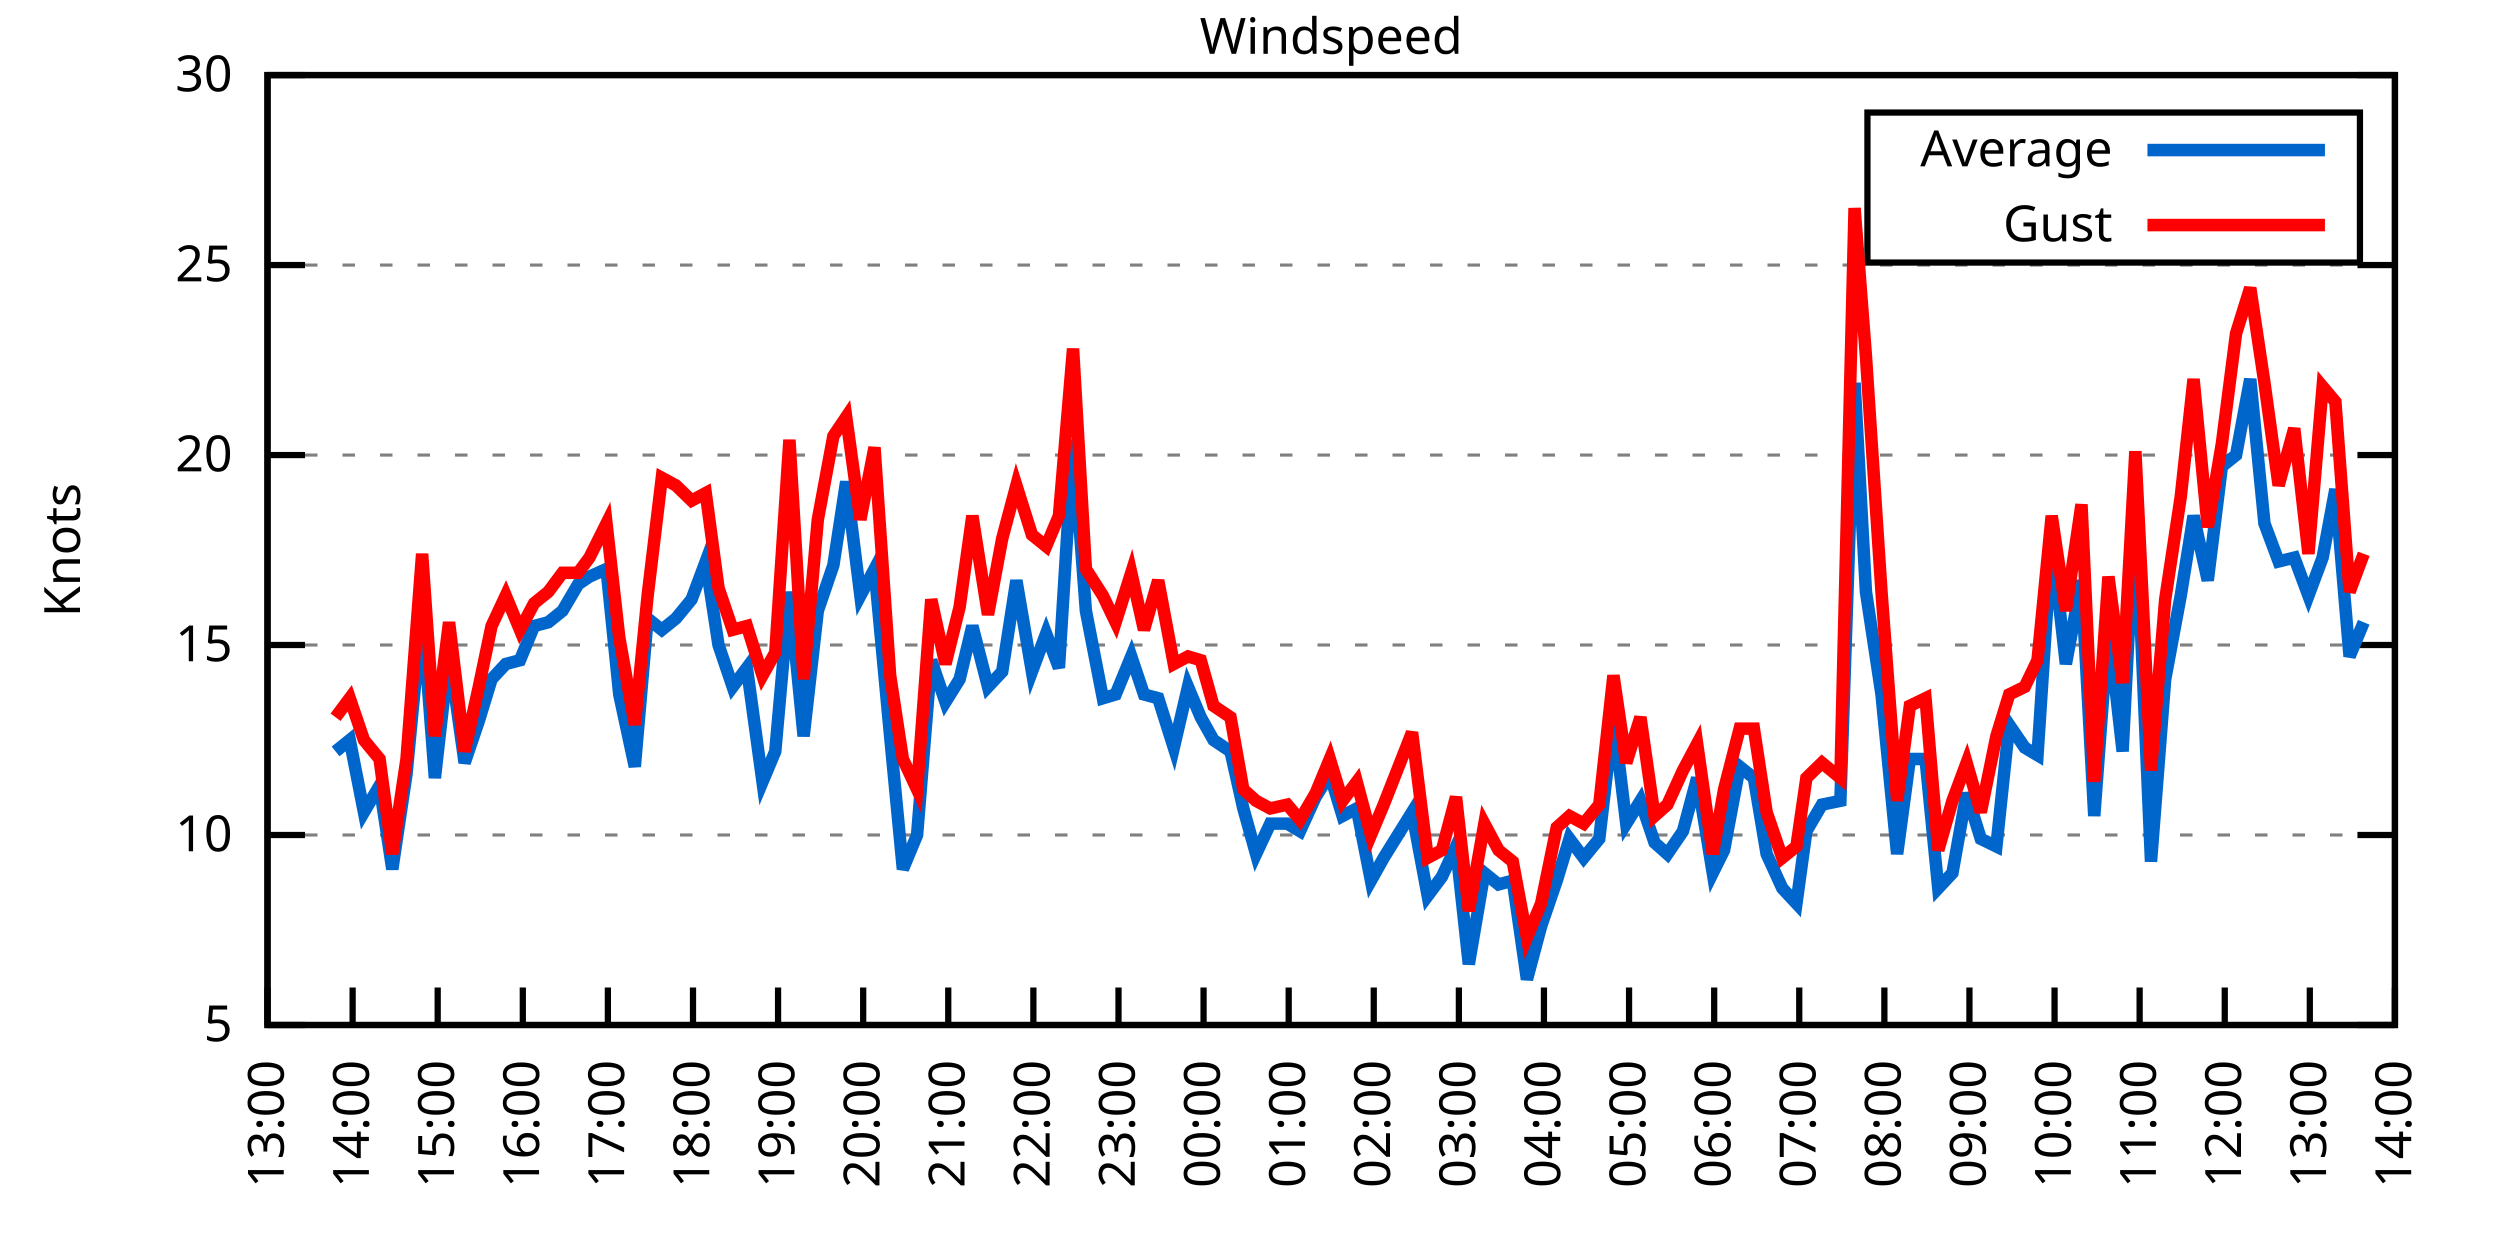
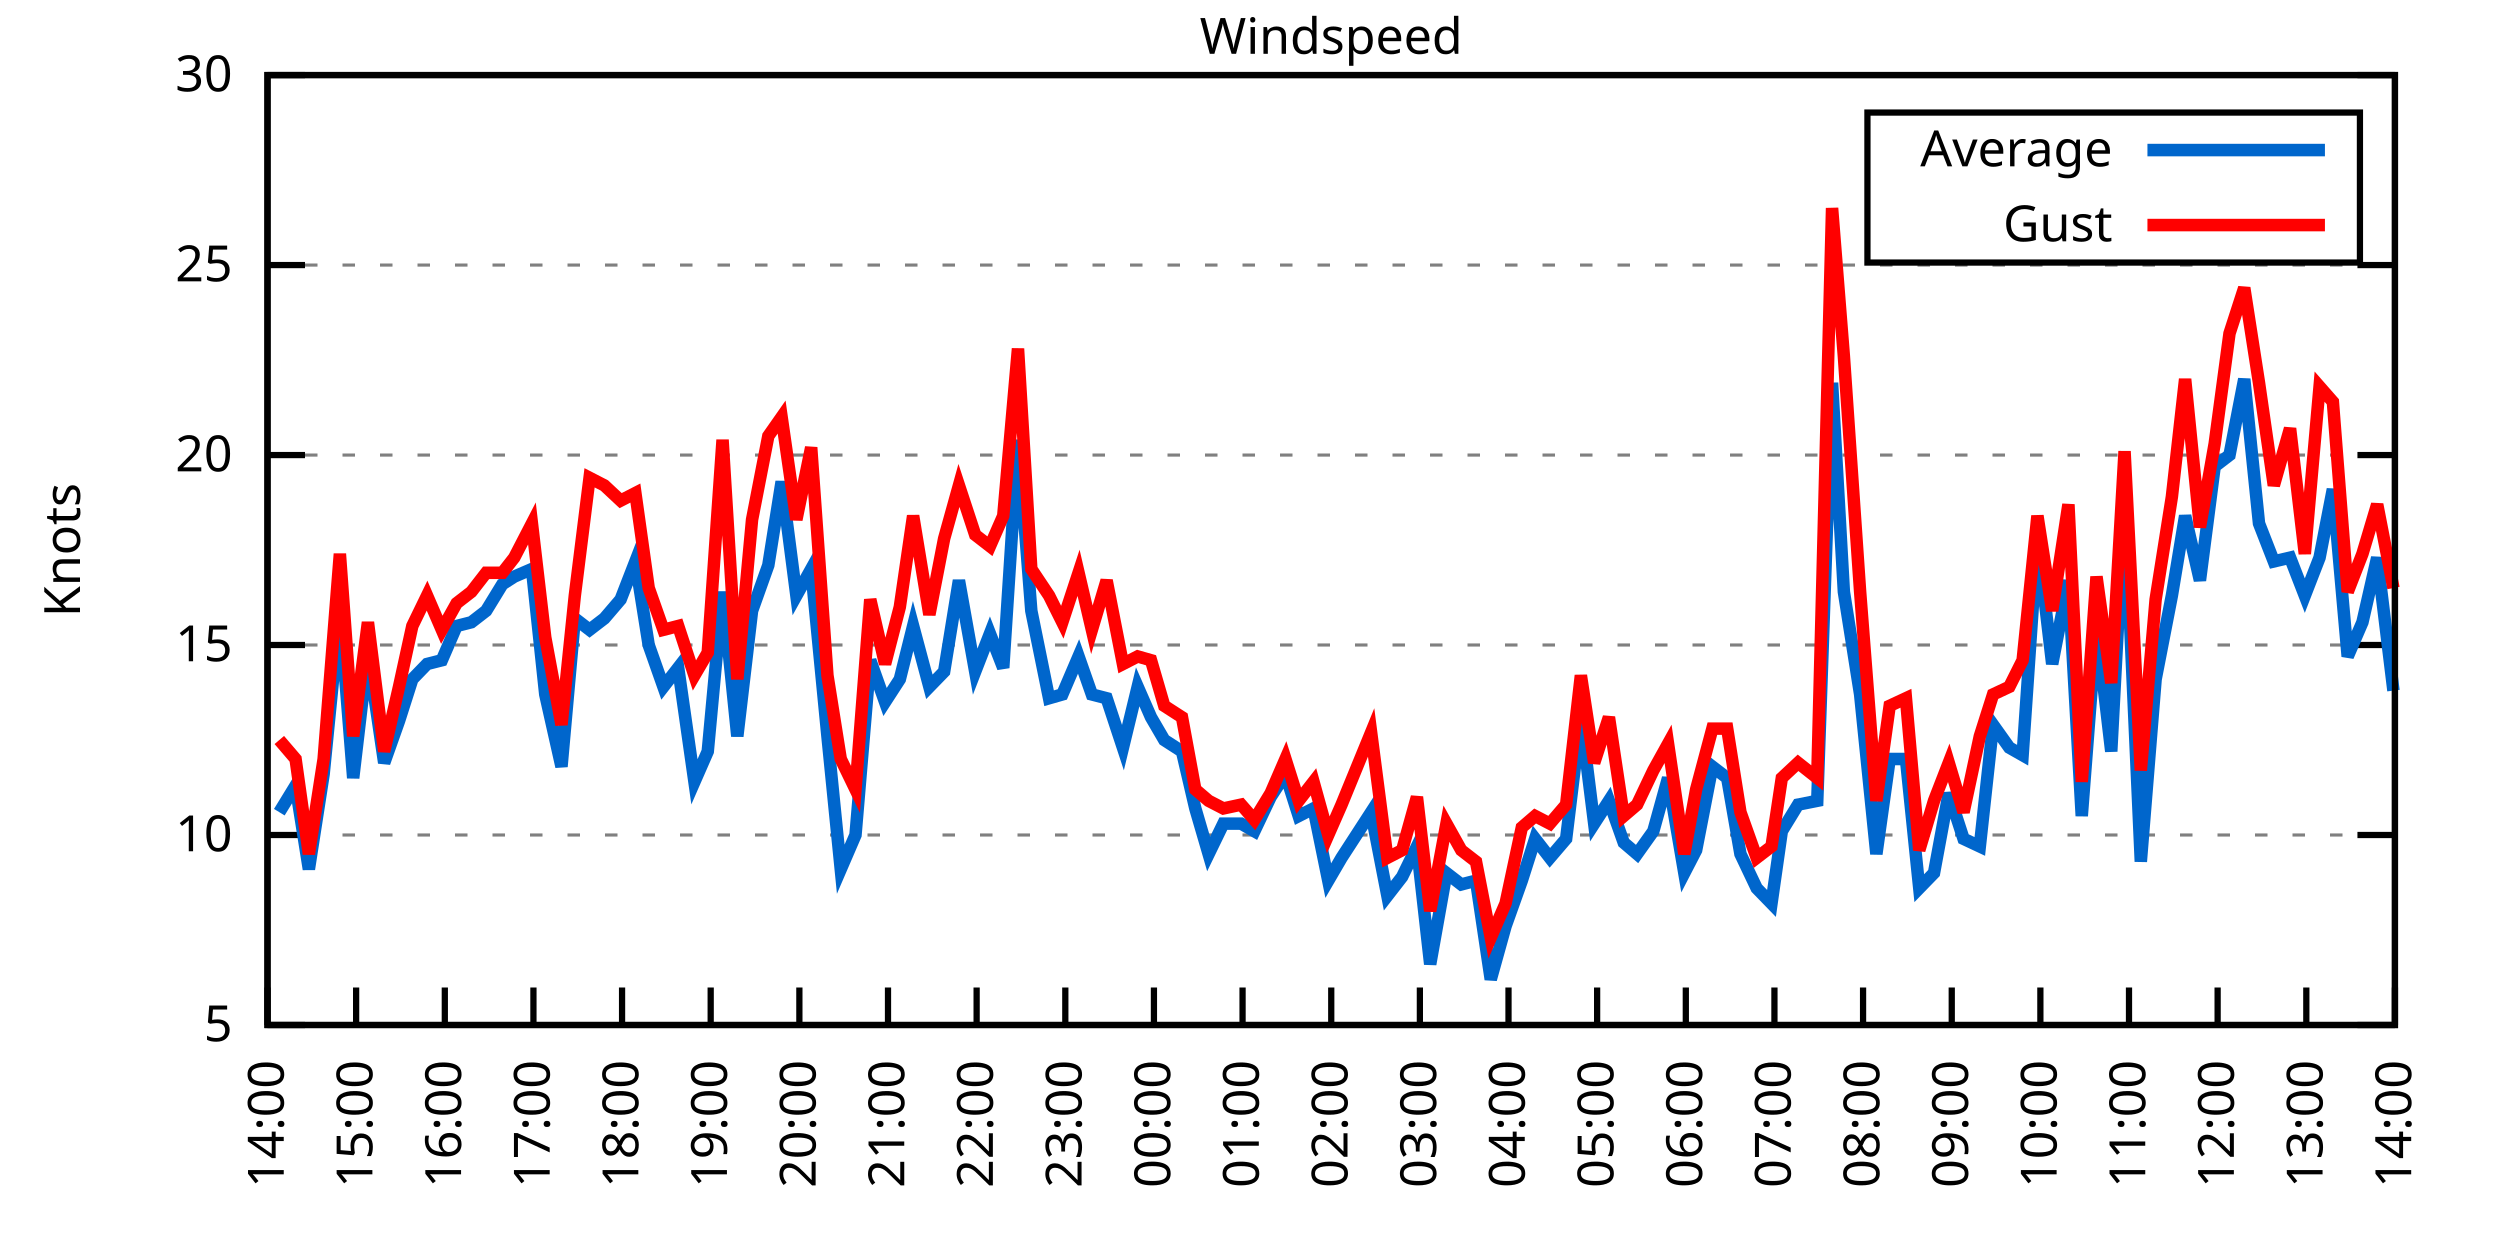
<svg xmlns="http://www.w3.org/2000/svg" xmlns:xlink="http://www.w3.org/1999/xlink" width="400" height="200" viewBox="0 0 400 200">
  <g id="gnuplot_canvas">
    <rect x="0" y="0" width="400" height="200" fill="none" />
    <defs>
      <circle id="gpDot" r="0.5" stroke-width="0.5" stroke="currentColor" />
      <path id="gpPt0" stroke-width="0.333" stroke="currentColor" d="M-1,0 h2 M0,-1 v2" />
      <path id="gpPt1" stroke-width="0.333" stroke="currentColor" d="M-1,-1 L1,1 M1,-1 L-1,1" />
      <path id="gpPt2" stroke-width="0.333" stroke="currentColor" d="M-1,0 L1,0 M0,-1 L0,1 M-1,-1 L1,1 M-1,1 L1,-1" />
      <rect id="gpPt3" stroke-width="0.333" stroke="currentColor" x="-1" y="-1" width="2" height="2" />
      <rect id="gpPt4" stroke-width="0.333" stroke="currentColor" fill="currentColor" x="-1" y="-1" width="2" height="2" />
      <circle id="gpPt5" stroke-width="0.333" stroke="currentColor" cx="0" cy="0" r="1" />
      <use xlink:href="#gpPt5" id="gpPt6" fill="currentColor" stroke="none" />
      <path id="gpPt7" stroke-width="0.333" stroke="currentColor" d="M0,-1.33 L-1.33,0.67 L1.33,0.67 z" />
      <use xlink:href="#gpPt7" id="gpPt8" fill="currentColor" stroke="none" />
      <use xlink:href="#gpPt7" id="gpPt9" stroke="currentColor" transform="rotate(180)" />
      <use xlink:href="#gpPt9" id="gpPt10" fill="currentColor" stroke="none" />
      <use xlink:href="#gpPt3" id="gpPt11" stroke="currentColor" transform="rotate(45)" />
      <use xlink:href="#gpPt11" id="gpPt12" fill="currentColor" stroke="none" />
      <path id="gpPt13" stroke-width="0.333" stroke="currentColor" d="M0,1.330 L1.265,0.411 L0.782,-1.067 L-0.782,-1.076 L-1.265,0.411 z" />
      <use xlink:href="#gpPt13" id="gpPt14" fill="currentColor" stroke="none" />
      <filter id="textbox" filterUnits="objectBoundingBox" x="0" y="0" height="1" width="1">
        <feFlood flood-color="white" flood-opacity="1" result="bgnd" />
        <feComposite in="SourceGraphic" in2="bgnd" operator="atop" />
      </filter>
      <filter id="greybox" filterUnits="objectBoundingBox" x="0" y="0" height="1" width="1">
        <feFlood flood-color="lightgrey" flood-opacity="1" result="grey" />
        <feComposite in="SourceGraphic" in2="grey" operator="atop" />
      </filter>
    </defs>
    <g fill="none" color="white" stroke="currentColor" stroke-width="1.00" stroke-linecap="butt" stroke-linejoin="miter">
</g>
    <g fill="none" color="black" stroke="currentColor" stroke-width="1.00" stroke-linecap="butt" stroke-linejoin="miter">
      <g stroke="none" shape-rendering="crispEdges">
        <polygon fill="rgb(255, 255, 255)" points="42.80,164.00 383.18,164.00 383.18,12.02 42.80,12.02 " />
      </g>
    </g>
    <g fill="none" color="black" stroke="currentColor" stroke-width="1.00" stroke-linecap="butt" stroke-linejoin="miter">
</g>
    <g fill="none" color="black" stroke="black" stroke-width="0.50" stroke-linecap="butt" stroke-linejoin="miter">
</g>
    <g fill="none" color="gray" stroke="currentColor" stroke-width="0.50" stroke-linecap="butt" stroke-linejoin="miter">
      <path stroke="gray" stroke-dasharray="2,4" class="gridline" d="M42.80,164.00 L383.19,164.00  " />
    </g>
    <g fill="none" color="gray" stroke="gray" stroke-width="1.00" stroke-linecap="butt" stroke-linejoin="miter">
</g>
    <g fill="none" color="black" stroke="currentColor" stroke-width="1.00" stroke-linecap="butt" stroke-linejoin="miter">
      <path stroke="black" d="M42.80,164.00 L48.80,164.00 M383.19,164.00 L377.19,164.00  " />
      <g transform="translate(37.20,166.60)" stroke="none" fill="black" font-family="Sans" font-size="8.00" text-anchor="end">
        <text>
          <tspan font-family="Sans"> 5</tspan>
        </text>
      </g>
    </g>
    <g fill="none" color="black" stroke="currentColor" stroke-width="1.00" stroke-linecap="butt" stroke-linejoin="miter">
</g>
    <g fill="none" color="black" stroke="black" stroke-width="0.50" stroke-linecap="butt" stroke-linejoin="miter">
</g>
    <g fill="none" color="gray" stroke="currentColor" stroke-width="0.50" stroke-linecap="butt" stroke-linejoin="miter">
      <path stroke="gray" stroke-dasharray="2,4" class="gridline" d="M42.80,133.60 L383.19,133.60  " />
    </g>
    <g fill="none" color="gray" stroke="gray" stroke-width="1.00" stroke-linecap="butt" stroke-linejoin="miter">
</g>
    <g fill="none" color="black" stroke="currentColor" stroke-width="1.00" stroke-linecap="butt" stroke-linejoin="miter">
      <path stroke="black" d="M42.80,133.60 L48.80,133.60 M383.19,133.60 L377.19,133.60  " />
      <g transform="translate(37.20,136.20)" stroke="none" fill="black" font-family="Sans" font-size="8.00" text-anchor="end">
        <text>
          <tspan font-family="Sans"> 10</tspan>
        </text>
      </g>
    </g>
    <g fill="none" color="black" stroke="currentColor" stroke-width="1.00" stroke-linecap="butt" stroke-linejoin="miter">
</g>
    <g fill="none" color="black" stroke="black" stroke-width="0.50" stroke-linecap="butt" stroke-linejoin="miter">
</g>
    <g fill="none" color="gray" stroke="currentColor" stroke-width="0.50" stroke-linecap="butt" stroke-linejoin="miter">
      <path stroke="gray" stroke-dasharray="2,4" class="gridline" d="M42.80,103.20 L383.19,103.20  " />
    </g>
    <g fill="none" color="gray" stroke="gray" stroke-width="1.00" stroke-linecap="butt" stroke-linejoin="miter">
</g>
    <g fill="none" color="black" stroke="currentColor" stroke-width="1.00" stroke-linecap="butt" stroke-linejoin="miter">
      <path stroke="black" d="M42.80,103.20 L48.80,103.20 M383.19,103.20 L377.19,103.20  " />
      <g transform="translate(37.20,105.80)" stroke="none" fill="black" font-family="Sans" font-size="8.00" text-anchor="end">
        <text>
          <tspan font-family="Sans"> 15</tspan>
        </text>
      </g>
    </g>
    <g fill="none" color="black" stroke="currentColor" stroke-width="1.00" stroke-linecap="butt" stroke-linejoin="miter">
</g>
    <g fill="none" color="black" stroke="black" stroke-width="0.50" stroke-linecap="butt" stroke-linejoin="miter">
</g>
    <g fill="none" color="gray" stroke="currentColor" stroke-width="0.50" stroke-linecap="butt" stroke-linejoin="miter">
      <path stroke="gray" stroke-dasharray="2,4" class="gridline" d="M42.80,72.81 L383.19,72.81  " />
    </g>
    <g fill="none" color="gray" stroke="gray" stroke-width="1.00" stroke-linecap="butt" stroke-linejoin="miter">
</g>
    <g fill="none" color="black" stroke="currentColor" stroke-width="1.00" stroke-linecap="butt" stroke-linejoin="miter">
      <path stroke="black" d="M42.80,72.81 L48.80,72.81 M383.19,72.81 L377.19,72.81  " />
      <g transform="translate(37.20,75.41)" stroke="none" fill="black" font-family="Sans" font-size="8.00" text-anchor="end">
        <text>
          <tspan font-family="Sans"> 20</tspan>
        </text>
      </g>
    </g>
    <g fill="none" color="black" stroke="currentColor" stroke-width="1.00" stroke-linecap="butt" stroke-linejoin="miter">
</g>
    <g fill="none" color="black" stroke="black" stroke-width="0.50" stroke-linecap="butt" stroke-linejoin="miter">
</g>
    <g fill="none" color="gray" stroke="currentColor" stroke-width="0.50" stroke-linecap="butt" stroke-linejoin="miter">
      <path stroke="gray" stroke-dasharray="2,4" class="gridline" d="M42.80,42.41 L383.19,42.41  " />
    </g>
    <g fill="none" color="gray" stroke="gray" stroke-width="1.00" stroke-linecap="butt" stroke-linejoin="miter">
</g>
    <g fill="none" color="black" stroke="currentColor" stroke-width="1.00" stroke-linecap="butt" stroke-linejoin="miter">
      <path stroke="black" d="M42.80,42.41 L48.80,42.41 M383.19,42.41 L377.19,42.41  " />
      <g transform="translate(37.20,45.01)" stroke="none" fill="black" font-family="Sans" font-size="8.00" text-anchor="end">
        <text>
          <tspan font-family="Sans"> 25</tspan>
        </text>
      </g>
    </g>
    <g fill="none" color="black" stroke="currentColor" stroke-width="1.00" stroke-linecap="butt" stroke-linejoin="miter">
</g>
    <g fill="none" color="black" stroke="black" stroke-width="0.50" stroke-linecap="butt" stroke-linejoin="miter">
</g>
    <g fill="none" color="gray" stroke="currentColor" stroke-width="0.50" stroke-linecap="butt" stroke-linejoin="miter">
      <path stroke="gray" stroke-dasharray="2,4" class="gridline" d="M42.80,12.01 L383.19,12.01  " />
    </g>
    <g fill="none" color="gray" stroke="gray" stroke-width="1.00" stroke-linecap="butt" stroke-linejoin="miter">
</g>
    <g fill="none" color="black" stroke="currentColor" stroke-width="1.00" stroke-linecap="butt" stroke-linejoin="miter">
      <path stroke="black" d="M42.80,12.01 L48.80,12.01 M383.19,12.01 L377.19,12.01  " />
      <g transform="translate(37.20,14.61)" stroke="none" fill="black" font-family="Sans" font-size="8.00" text-anchor="end">
        <text>
          <tspan font-family="Sans"> 30</tspan>
        </text>
      </g>
    </g>
    <g fill="none" color="black" stroke="currentColor" stroke-width="1.00" stroke-linecap="butt" stroke-linejoin="miter">
      <path stroke="black" d="M42.80,164.00 L42.80,158.00  " />
      <g transform="translate(45.40,169.60) rotate(270.00)" stroke="none" fill="black" font-family="Sans" font-size="8.00" text-anchor="end">
        <text>
-           <tspan font-family="Sans">13:00</tspan>
-         </text>
-       </g>
-     </g>
-     <g fill="none" color="black" stroke="currentColor" stroke-width="1.00" stroke-linecap="butt" stroke-linejoin="miter">
-       <path stroke="black" d="M56.42,164.00 L56.42,158.00  " />
-       <g transform="translate(59.02,169.60) rotate(270.00)" stroke="none" fill="black" font-family="Sans" font-size="8.00" text-anchor="end">
-         <text>
          <tspan font-family="Sans">14:00</tspan>
        </text>
      </g>
    </g>
    <g fill="none" color="black" stroke="currentColor" stroke-width="1.00" stroke-linecap="butt" stroke-linejoin="miter">
-       <path stroke="black" d="M70.03,164.00 L70.03,158.00  " />
-       <g transform="translate(72.63,169.60) rotate(270.00)" stroke="none" fill="black" font-family="Sans" font-size="8.00" text-anchor="end">
+       <path stroke="black" d="M56.98,164.00 L56.98,158.00  " />
+       <g transform="translate(59.58,169.60) rotate(270.00)" stroke="none" fill="black" font-family="Sans" font-size="8.00" text-anchor="end">
        <text>
          <tspan font-family="Sans">15:00</tspan>
        </text>
      </g>
    </g>
    <g fill="none" color="black" stroke="currentColor" stroke-width="1.00" stroke-linecap="butt" stroke-linejoin="miter">
-       <path stroke="black" d="M83.65,164.00 L83.65,158.00  " />
-       <g transform="translate(86.25,169.60) rotate(270.00)" stroke="none" fill="black" font-family="Sans" font-size="8.00" text-anchor="end">
+       <path stroke="black" d="M71.17,164.00 L71.17,158.00  " />
+       <g transform="translate(73.77,169.60) rotate(270.00)" stroke="none" fill="black" font-family="Sans" font-size="8.00" text-anchor="end">
        <text>
          <tspan font-family="Sans">16:00</tspan>
        </text>
      </g>
    </g>
    <g fill="none" color="black" stroke="currentColor" stroke-width="1.00" stroke-linecap="butt" stroke-linejoin="miter">
-       <path stroke="black" d="M97.26,164.00 L97.26,158.00  " />
-       <g transform="translate(99.86,169.60) rotate(270.00)" stroke="none" fill="black" font-family="Sans" font-size="8.00" text-anchor="end">
+       <path stroke="black" d="M85.35,164.00 L85.35,158.00  " />
+       <g transform="translate(87.95,169.60) rotate(270.00)" stroke="none" fill="black" font-family="Sans" font-size="8.00" text-anchor="end">
        <text>
          <tspan font-family="Sans">17:00</tspan>
        </text>
      </g>
    </g>
    <g fill="none" color="black" stroke="currentColor" stroke-width="1.00" stroke-linecap="butt" stroke-linejoin="miter">
-       <path stroke="black" d="M110.88,164.00 L110.88,158.00  " />
-       <g transform="translate(113.48,169.60) rotate(270.00)" stroke="none" fill="black" font-family="Sans" font-size="8.00" text-anchor="end">
+       <path stroke="black" d="M99.53,164.00 L99.53,158.00  " />
+       <g transform="translate(102.13,169.60) rotate(270.00)" stroke="none" fill="black" font-family="Sans" font-size="8.00" text-anchor="end">
        <text>
          <tspan font-family="Sans">18:00</tspan>
        </text>
      </g>
    </g>
    <g fill="none" color="black" stroke="currentColor" stroke-width="1.00" stroke-linecap="butt" stroke-linejoin="miter">
-       <path stroke="black" d="M124.49,164.00 L124.49,158.00  " />
-       <g transform="translate(127.09,169.60) rotate(270.00)" stroke="none" fill="black" font-family="Sans" font-size="8.00" text-anchor="end">
+       <path stroke="black" d="M113.71,164.00 L113.71,158.00  " />
+       <g transform="translate(116.31,169.60) rotate(270.00)" stroke="none" fill="black" font-family="Sans" font-size="8.00" text-anchor="end">
        <text>
          <tspan font-family="Sans">19:00</tspan>
        </text>
      </g>
    </g>
    <g fill="none" color="black" stroke="currentColor" stroke-width="1.00" stroke-linecap="butt" stroke-linejoin="miter">
-       <path stroke="black" d="M138.11,164.00 L138.11,158.00  " />
-       <g transform="translate(140.71,169.60) rotate(270.00)" stroke="none" fill="black" font-family="Sans" font-size="8.00" text-anchor="end">
+       <path stroke="black" d="M127.90,164.00 L127.90,158.00  " />
+       <g transform="translate(130.50,169.60) rotate(270.00)" stroke="none" fill="black" font-family="Sans" font-size="8.00" text-anchor="end">
        <text>
          <tspan font-family="Sans">20:00</tspan>
        </text>
      </g>
    </g>
    <g fill="none" color="black" stroke="currentColor" stroke-width="1.00" stroke-linecap="butt" stroke-linejoin="miter">
-       <path stroke="black" d="M151.72,164.00 L151.72,158.00  " />
-       <g transform="translate(154.32,169.60) rotate(270.00)" stroke="none" fill="black" font-family="Sans" font-size="8.00" text-anchor="end">
+       <path stroke="black" d="M142.08,164.00 L142.08,158.00  " />
+       <g transform="translate(144.68,169.60) rotate(270.00)" stroke="none" fill="black" font-family="Sans" font-size="8.00" text-anchor="end">
        <text>
          <tspan font-family="Sans">21:00</tspan>
        </text>
      </g>
    </g>
    <g fill="none" color="black" stroke="currentColor" stroke-width="1.00" stroke-linecap="butt" stroke-linejoin="miter">
-       <path stroke="black" d="M165.34,164.00 L165.34,158.00  " />
-       <g transform="translate(167.94,169.60) rotate(270.00)" stroke="none" fill="black" font-family="Sans" font-size="8.00" text-anchor="end">
+       <path stroke="black" d="M156.26,164.00 L156.26,158.00  " />
+       <g transform="translate(158.86,169.60) rotate(270.00)" stroke="none" fill="black" font-family="Sans" font-size="8.00" text-anchor="end">
        <text>
          <tspan font-family="Sans">22:00</tspan>
        </text>
      </g>
    </g>
    <g fill="none" color="black" stroke="currentColor" stroke-width="1.00" stroke-linecap="butt" stroke-linejoin="miter">
-       <path stroke="black" d="M178.96,164.00 L178.96,158.00  " />
-       <g transform="translate(181.56,169.60) rotate(270.00)" stroke="none" fill="black" font-family="Sans" font-size="8.00" text-anchor="end">
+       <path stroke="black" d="M170.45,164.00 L170.45,158.00  " />
+       <g transform="translate(173.05,169.60) rotate(270.00)" stroke="none" fill="black" font-family="Sans" font-size="8.00" text-anchor="end">
        <text>
          <tspan font-family="Sans">23:00</tspan>
        </text>
      </g>
    </g>
    <g fill="none" color="black" stroke="currentColor" stroke-width="1.00" stroke-linecap="butt" stroke-linejoin="miter">
-       <path stroke="black" d="M192.57,164.00 L192.57,158.00  " />
-       <g transform="translate(195.17,169.60) rotate(270.00)" stroke="none" fill="black" font-family="Sans" font-size="8.00" text-anchor="end">
+       <path stroke="black" d="M184.63,164.00 L184.63,158.00  " />
+       <g transform="translate(187.23,169.60) rotate(270.00)" stroke="none" fill="black" font-family="Sans" font-size="8.00" text-anchor="end">
        <text>
          <tspan font-family="Sans">00:00</tspan>
        </text>
      </g>
    </g>
    <g fill="none" color="black" stroke="currentColor" stroke-width="1.00" stroke-linecap="butt" stroke-linejoin="miter">
-       <path stroke="black" d="M206.19,164.00 L206.19,158.00  " />
-       <g transform="translate(208.79,169.60) rotate(270.00)" stroke="none" fill="black" font-family="Sans" font-size="8.00" text-anchor="end">
+       <path stroke="black" d="M198.81,164.00 L198.81,158.00  " />
+       <g transform="translate(201.41,169.60) rotate(270.00)" stroke="none" fill="black" font-family="Sans" font-size="8.00" text-anchor="end">
        <text>
          <tspan font-family="Sans">01:00</tspan>
        </text>
      </g>
    </g>
    <g fill="none" color="black" stroke="currentColor" stroke-width="1.00" stroke-linecap="butt" stroke-linejoin="miter">
-       <path stroke="black" d="M219.80,164.00 L219.80,158.00  " />
-       <g transform="translate(222.40,169.60) rotate(270.00)" stroke="none" fill="black" font-family="Sans" font-size="8.00" text-anchor="end">
+       <path stroke="black" d="M213.00,164.00 L213.00,158.00  " />
+       <g transform="translate(215.60,169.60) rotate(270.00)" stroke="none" fill="black" font-family="Sans" font-size="8.00" text-anchor="end">
        <text>
          <tspan font-family="Sans">02:00</tspan>
        </text>
      </g>
    </g>
    <g fill="none" color="black" stroke="currentColor" stroke-width="1.00" stroke-linecap="butt" stroke-linejoin="miter">
-       <path stroke="black" d="M233.42,164.00 L233.42,158.00  " />
-       <g transform="translate(236.02,169.60) rotate(270.00)" stroke="none" fill="black" font-family="Sans" font-size="8.00" text-anchor="end">
+       <path stroke="black" d="M227.18,164.00 L227.18,158.00  " />
+       <g transform="translate(229.78,169.60) rotate(270.00)" stroke="none" fill="black" font-family="Sans" font-size="8.00" text-anchor="end">
        <text>
          <tspan font-family="Sans">03:00</tspan>
        </text>
      </g>
    </g>
    <g fill="none" color="black" stroke="currentColor" stroke-width="1.00" stroke-linecap="butt" stroke-linejoin="miter">
-       <path stroke="black" d="M247.03,164.00 L247.03,158.00  " />
-       <g transform="translate(249.63,169.60) rotate(270.00)" stroke="none" fill="black" font-family="Sans" font-size="8.00" text-anchor="end">
+       <path stroke="black" d="M241.36,164.00 L241.36,158.00  " />
+       <g transform="translate(243.96,169.60) rotate(270.00)" stroke="none" fill="black" font-family="Sans" font-size="8.00" text-anchor="end">
        <text>
          <tspan font-family="Sans">04:00</tspan>
        </text>
      </g>
    </g>
    <g fill="none" color="black" stroke="currentColor" stroke-width="1.00" stroke-linecap="butt" stroke-linejoin="miter">
-       <path stroke="black" d="M260.65,164.00 L260.65,158.00  " />
-       <g transform="translate(263.25,169.60) rotate(270.00)" stroke="none" fill="black" font-family="Sans" font-size="8.00" text-anchor="end">
+       <path stroke="black" d="M255.54,164.00 L255.54,158.00  " />
+       <g transform="translate(258.14,169.60) rotate(270.00)" stroke="none" fill="black" font-family="Sans" font-size="8.00" text-anchor="end">
        <text>
          <tspan font-family="Sans">05:00</tspan>
        </text>
      </g>
    </g>
    <g fill="none" color="black" stroke="currentColor" stroke-width="1.00" stroke-linecap="butt" stroke-linejoin="miter">
-       <path stroke="black" d="M274.27,164.00 L274.27,158.00  " />
-       <g transform="translate(276.87,169.60) rotate(270.00)" stroke="none" fill="black" font-family="Sans" font-size="8.00" text-anchor="end">
+       <path stroke="black" d="M269.73,164.00 L269.73,158.00  " />
+       <g transform="translate(272.33,169.60) rotate(270.00)" stroke="none" fill="black" font-family="Sans" font-size="8.00" text-anchor="end">
        <text>
          <tspan font-family="Sans">06:00</tspan>
        </text>
      </g>
    </g>
    <g fill="none" color="black" stroke="currentColor" stroke-width="1.00" stroke-linecap="butt" stroke-linejoin="miter">
-       <path stroke="black" d="M287.88,164.00 L287.88,158.00  " />
-       <g transform="translate(290.48,169.60) rotate(270.00)" stroke="none" fill="black" font-family="Sans" font-size="8.00" text-anchor="end">
+       <path stroke="black" d="M283.91,164.00 L283.91,158.00  " />
+       <g transform="translate(286.51,169.60) rotate(270.00)" stroke="none" fill="black" font-family="Sans" font-size="8.00" text-anchor="end">
        <text>
          <tspan font-family="Sans">07:00</tspan>
        </text>
      </g>
    </g>
    <g fill="none" color="black" stroke="currentColor" stroke-width="1.00" stroke-linecap="butt" stroke-linejoin="miter">
-       <path stroke="black" d="M301.50,164.00 L301.50,158.00  " />
-       <g transform="translate(304.10,169.60) rotate(270.00)" stroke="none" fill="black" font-family="Sans" font-size="8.00" text-anchor="end">
+       <path stroke="black" d="M298.09,164.00 L298.09,158.00  " />
+       <g transform="translate(300.69,169.60) rotate(270.00)" stroke="none" fill="black" font-family="Sans" font-size="8.00" text-anchor="end">
        <text>
          <tspan font-family="Sans">08:00</tspan>
        </text>
      </g>
    </g>
    <g fill="none" color="black" stroke="currentColor" stroke-width="1.00" stroke-linecap="butt" stroke-linejoin="miter">
-       <path stroke="black" d="M315.11,164.00 L315.11,158.00  " />
-       <g transform="translate(317.71,169.60) rotate(270.00)" stroke="none" fill="black" font-family="Sans" font-size="8.00" text-anchor="end">
+       <path stroke="black" d="M312.28,164.00 L312.28,158.00  " />
+       <g transform="translate(314.88,169.60) rotate(270.00)" stroke="none" fill="black" font-family="Sans" font-size="8.00" text-anchor="end">
        <text>
          <tspan font-family="Sans">09:00</tspan>
        </text>
      </g>
    </g>
    <g fill="none" color="black" stroke="currentColor" stroke-width="1.00" stroke-linecap="butt" stroke-linejoin="miter">
-       <path stroke="black" d="M328.73,164.00 L328.73,158.00  " />
-       <g transform="translate(331.33,169.60) rotate(270.00)" stroke="none" fill="black" font-family="Sans" font-size="8.00" text-anchor="end">
+       <path stroke="black" d="M326.46,164.00 L326.46,158.00  " />
+       <g transform="translate(329.06,169.60) rotate(270.00)" stroke="none" fill="black" font-family="Sans" font-size="8.00" text-anchor="end">
        <text>
          <tspan font-family="Sans">10:00</tspan>
        </text>
      </g>
    </g>
    <g fill="none" color="black" stroke="currentColor" stroke-width="1.00" stroke-linecap="butt" stroke-linejoin="miter">
-       <path stroke="black" d="M342.34,164.00 L342.34,158.00  " />
-       <g transform="translate(344.94,169.60) rotate(270.00)" stroke="none" fill="black" font-family="Sans" font-size="8.00" text-anchor="end">
+       <path stroke="black" d="M340.64,164.00 L340.64,158.00  " />
+       <g transform="translate(343.24,169.60) rotate(270.00)" stroke="none" fill="black" font-family="Sans" font-size="8.00" text-anchor="end">
        <text>
          <tspan font-family="Sans">11:00</tspan>
        </text>
      </g>
    </g>
    <g fill="none" color="black" stroke="currentColor" stroke-width="1.00" stroke-linecap="butt" stroke-linejoin="miter">
-       <path stroke="black" d="M355.96,164.00 L355.96,158.00  " />
-       <g transform="translate(358.56,169.60) rotate(270.00)" stroke="none" fill="black" font-family="Sans" font-size="8.00" text-anchor="end">
+       <path stroke="black" d="M354.82,164.00 L354.82,158.00  " />
+       <g transform="translate(357.42,169.60) rotate(270.00)" stroke="none" fill="black" font-family="Sans" font-size="8.00" text-anchor="end">
        <text>
          <tspan font-family="Sans">12:00</tspan>
        </text>
      </g>
    </g>
    <g fill="none" color="black" stroke="currentColor" stroke-width="1.00" stroke-linecap="butt" stroke-linejoin="miter">
-       <path stroke="black" d="M369.57,164.00 L369.57,158.00  " />
-       <g transform="translate(372.17,169.60) rotate(270.00)" stroke="none" fill="black" font-family="Sans" font-size="8.00" text-anchor="end">
+       <path stroke="black" d="M369.01,164.00 L369.01,158.00  " />
+       <g transform="translate(371.61,169.60) rotate(270.00)" stroke="none" fill="black" font-family="Sans" font-size="8.00" text-anchor="end">
        <text>
          <tspan font-family="Sans">13:00</tspan>
        </text>
      </g>
    </g>
    <g fill="none" color="black" stroke="currentColor" stroke-width="1.00" stroke-linecap="butt" stroke-linejoin="miter">
      <path stroke="black" d="M383.19,164.00 L383.19,158.00  " />
      <g transform="translate(385.79,169.60) rotate(270.00)" stroke="none" fill="black" font-family="Sans" font-size="8.00" text-anchor="end">
        <text>
          <tspan font-family="Sans">14:00</tspan>
        </text>
      </g>
    </g>
    <g fill="none" color="black" stroke="currentColor" stroke-width="1.00" stroke-linecap="butt" stroke-linejoin="miter">
</g>
    <g fill="none" color="black" stroke="currentColor" stroke-width="1.00" stroke-linecap="butt" stroke-linejoin="miter">
      <path stroke="black" d="M42.80,12.01 L42.80,164.00 L383.19,164.00 L383.19,12.01 L42.80,12.01 Z  " />
    </g>
    <g fill="none" color="black" stroke="currentColor" stroke-width="1.00" stroke-linecap="butt" stroke-linejoin="miter">
</g>
    <g fill="none" color="black" stroke="currentColor" stroke-width="1.00" stroke-linecap="butt" stroke-linejoin="miter">
      <path stroke="black" d="M298.79,42.01 L298.79,18.01 L377.59,18.01 L377.59,42.01 L298.79,42.01 Z  " />
    </g>
    <g id="Windspeed_plot_1">
      <g fill="none" color="white" stroke="black" stroke-width="2.00" stroke-linecap="butt" stroke-linejoin="miter">
</g>
      <g fill="none" color="black" stroke="currentColor" stroke-width="2.00" stroke-linecap="butt" stroke-linejoin="miter">
        <g transform="translate(337.99,26.61)" stroke="none" fill="black" font-family="Sans" font-size="8.00" text-anchor="end">
          <text>
            <tspan font-family="Sans">Average</tspan>
          </text>
        </g>
      </g>
      <g fill="none" color="black" stroke="currentColor" stroke-width="2.00" stroke-linecap="butt" stroke-linejoin="miter">
-         <path stroke="rgb(  0, 102, 204)" d="M343.59,24.01 L371.99,24.01 M53.69,120.23 L55.96,118.40 L58.23,129.95 L60.73,125.70 L62.77,139.07 L65.04,123.87   L67.54,97.73 L69.58,124.48 L71.85,104.42 L74.34,122.05 L76.61,115.36 L78.65,108.68 L80.92,106.24 L83.19,105.64   L85.46,100.16 L87.73,99.56 L90.00,97.73 L92.50,93.48 L94.31,92.26 L97.04,91.04 L99.08,111.11 L101.57,122.66   L103.62,98.95 L105.89,100.77 L108.15,98.95 L110.65,95.91 L112.92,89.83 L114.96,103.20 L117.23,109.89 L119.50,106.85   L122.00,125.09 L124.04,120.23 L126.31,94.69 L128.58,117.80 L130.85,97.73 L133.34,90.44 L135.39,77.06 L137.66,95.30   L139.92,91.04 L142.42,117.80 L144.46,139.07 L146.73,133.60 L149.00,105.64 L151.27,112.32 L153.54,108.68 L155.58,100.16   L158.08,109.89 L160.35,107.46 L162.62,92.87 L165.11,107.46 L167.38,101.38 L169.43,106.85 L171.69,70.37 L173.74,97.73   L176.46,111.72 L178.50,111.11 L181.00,105.03 L183.04,111.11 L185.31,111.72 L187.81,119.62 L190.08,109.89 L192.12,114.76   L194.16,118.40 L196.88,120.23 L198.93,129.35 L200.97,136.64 L203.24,131.78 L205.96,131.78 L208.00,132.99 L210.50,127.52   L212.77,123.87 L214.81,130.56 L217.08,129.35 L219.35,140.90 L221.39,137.25 L225.93,129.95 L228.43,143.33 L230.70,140.29   L232.96,135.43 L235.01,154.27 L237.50,139.68 L239.77,141.51 L242.04,140.90 L244.31,156.70 L246.58,148.19 L249.08,140.90   L251.12,134.21 L253.39,137.25 L255.88,134.21 L258.15,114.76 L260.20,131.78 L262.47,128.13 L264.73,134.82 L266.78,136.64   L269.27,132.99 L271.54,124.48 L274.04,139.68 L275.85,136.03 L278.35,122.66 L280.62,124.48 L282.66,136.64 L285.16,142.11   L287.43,144.55 L289.02,132.99 L291.51,128.74 L294.46,128.13 L296.73,61.25 L298.55,94.69 L301.04,111.11 L303.54,136.64   L305.58,121.44 L308.08,121.44 L310.12,142.11 L312.39,139.68 L314.66,126.91 L316.93,134.21 L319.42,135.43 L321.47,115.97   L323.96,119.62 L326.00,120.83 L328.27,86.18 L330.54,106.24 L333.04,92.87 L335.08,130.56 L337.35,100.16 L339.62,120.23   L341.66,80.10 L344.16,137.86 L346.43,108.68 L348.92,95.30 L350.97,82.53 L353.24,92.87 L355.50,74.63 L357.77,72.81   L360.04,60.65 L362.31,83.75 L364.58,89.83 L367.08,89.22 L369.35,95.30 L371.62,89.22 L373.66,78.28 L375.93,105.03   L378.20,99.56  " />
+         <path stroke="rgb(  0, 102, 204)" d="M343.59,24.01 L371.99,24.01 M44.69,129.95 L47.29,125.70 L49.42,139.07 L51.78,123.87 L54.38,97.73 L56.51,124.48   L58.87,104.42 L61.47,122.05 L63.84,115.36 L65.97,108.68 L68.33,106.24 L70.69,105.64 L73.06,100.16 L75.42,99.56   L77.78,97.73 L80.38,93.48 L82.28,92.26 L85.11,91.04 L87.24,111.11 L89.84,122.66 L91.97,98.95 L94.33,100.77   L96.70,98.95 L99.30,95.91 L101.66,89.83 L103.79,103.20 L106.15,109.89 L108.51,106.85 L111.11,125.09 L113.24,120.23   L115.61,94.69 L117.97,117.80 L120.33,97.73 L122.93,90.44 L125.06,77.06 L127.42,95.30 L129.79,91.04 L132.39,117.80   L134.52,139.07 L136.88,133.60 L139.24,105.64 L141.61,112.32 L143.97,108.68 L146.10,100.16 L148.70,109.89 L151.06,107.46   L153.43,92.87 L156.03,107.46 L158.39,101.38 L160.52,106.85 L162.88,70.37 L165.01,97.73 L167.85,111.72 L169.97,111.11   L172.57,105.03 L174.70,111.11 L177.06,111.72 L179.67,119.62 L182.03,109.89 L184.16,114.76 L186.28,118.40 L189.12,120.23   L191.25,129.35 L193.38,136.64 L195.74,131.78 L198.58,131.78 L200.70,132.99 L203.30,127.52 L205.67,123.87 L207.79,130.56   L210.16,129.35 L212.52,140.90 L214.65,137.25 L219.38,129.95 L221.98,143.33 L224.34,140.29 L226.71,135.43 L228.83,154.27   L231.43,139.68 L233.80,141.51 L236.16,140.90 L238.52,156.70 L240.89,148.19 L243.49,140.90 L245.62,134.21 L247.98,137.25   L250.58,134.21 L252.94,114.76 L255.07,131.78 L257.43,128.13 L259.80,134.82 L261.93,136.64 L264.53,132.99 L266.89,124.48   L269.49,139.68 L271.38,136.03 L273.98,122.66 L276.35,124.48 L278.47,136.64 L281.07,142.11 L283.44,144.55 L285.09,132.99   L287.69,128.74 L290.76,128.13 L293.13,61.25 L295.02,94.69 L297.62,111.11 L300.22,136.64 L302.35,121.44 L304.95,121.44   L307.08,142.11 L309.44,139.68 L311.80,126.91 L314.17,134.21 L316.77,135.43 L318.89,115.97 L321.49,119.62 L323.62,120.83   L325.99,86.18 L328.35,106.24 L330.95,92.87 L333.08,130.56 L335.44,100.16 L337.80,120.23 L339.93,80.10 L342.53,137.86   L344.90,108.68 L347.50,95.30 L349.62,82.53 L351.99,92.87 L354.35,74.63 L356.72,72.81 L359.08,60.65 L361.44,83.75   L363.81,89.83 L366.41,89.22 L368.77,95.30 L371.13,89.22 L373.26,78.28 L375.63,105.03 L377.99,99.56 L380.35,89.22   L382.95,110.50  " />
      </g>
    </g>
    <g id="Windspeed_plot_2">
      <g fill="none" color="black" stroke="currentColor" stroke-width="2.00" stroke-linecap="butt" stroke-linejoin="miter">
        <g transform="translate(337.99,38.61)" stroke="none" fill="black" font-family="Sans" font-size="8.00" text-anchor="end">
          <text>
            <tspan font-family="Sans">Gust</tspan>
          </text>
        </g>
      </g>
      <g fill="none" color="black" stroke="currentColor" stroke-width="2.00" stroke-linecap="butt" stroke-linejoin="miter">
-         <path stroke="rgb(255,   0,   0)" d="M343.59,36.01 L371.99,36.01 M53.69,114.76 L55.96,111.72 L58.23,118.40 L60.73,121.44 L62.77,136.64 L65.04,121.44   L67.54,88.61 L69.58,117.80 L71.85,99.56 L74.34,120.23 L76.61,109.89 L78.65,100.16 L80.92,95.30 L83.19,100.77   L85.46,96.52 L87.73,94.69 L90.00,91.65 L92.50,91.65 L94.31,89.22 L97.04,83.75 L99.08,101.99 L101.57,115.97   L103.62,95.30 L105.89,76.45 L108.15,77.67 L110.65,80.10 L112.92,78.89 L114.96,94.08 L117.23,100.77 L119.50,100.16   L122.00,108.07 L124.04,104.42 L126.31,70.37 L128.58,108.68 L130.85,83.14 L133.34,69.77 L135.39,66.73 L137.66,83.14   L139.92,71.59 L142.42,108.07 L144.46,121.44 L146.73,126.31 L149.00,95.91 L151.27,106.24 L153.54,97.12 L155.58,82.53   L158.08,98.34 L160.35,86.18 L162.62,77.67 L165.11,85.57 L167.38,87.40 L169.43,82.53 L171.69,55.78 L173.74,91.04   L176.46,95.30 L178.50,99.56 L181.00,91.65 L183.04,100.77 L185.31,92.87 L187.81,106.24 L190.08,105.03 L192.12,105.64   L194.16,112.93 L196.88,114.76 L198.93,126.31 L200.97,128.13 L203.24,129.35 L205.96,128.74 L208.00,131.17 L210.50,126.91   L212.77,121.44 L214.81,128.13 L217.08,125.09 L219.35,133.60 L221.39,128.74 L225.93,117.19 L228.43,137.25 L230.70,136.03   L232.96,127.52 L235.01,145.76 L237.50,131.78 L239.77,136.03 L242.04,137.86 L244.31,150.02 L246.58,144.55 L249.08,132.39   L251.12,130.56 L253.39,131.78 L255.88,128.74 L258.15,108.07 L260.20,122.05 L262.47,114.76 L264.73,130.56 L266.78,128.74   L269.27,123.27 L271.54,119.01 L274.04,136.64 L275.85,126.31 L278.35,116.58 L280.62,116.58 L282.66,129.95 L285.16,137.25   L287.43,135.43 L289.02,124.48 L291.51,122.05 L294.46,124.48 L296.73,33.29 L298.55,57.00 L301.04,94.69 L303.54,128.13   L305.58,112.93 L308.08,111.72 L310.12,136.03 L312.39,128.13 L314.66,122.05 L316.93,129.95 L319.42,117.80 L321.47,111.11   L323.96,109.89 L326.00,105.64 L328.27,82.53 L330.54,97.73 L333.04,80.71 L335.08,125.09 L337.35,92.26 L339.62,109.28   L341.66,72.20 L344.16,123.27 L346.43,95.91 L348.92,79.49 L350.97,60.65 L353.24,84.36 L355.50,70.98 L357.77,53.35   L360.04,46.06 L362.31,61.25 L364.58,77.67 L367.08,68.55 L369.35,88.61 L371.62,61.86 L373.66,64.29 L375.93,94.69   L378.20,88.61  " />
+         <path stroke="rgb(255,   0,   0)" d="M343.59,36.01 L371.99,36.01 M44.69,118.40 L47.29,121.44 L49.42,136.64 L51.78,121.44 L54.38,88.61 L56.51,117.80   L58.87,99.56 L61.47,120.23 L63.84,109.89 L65.97,100.16 L68.33,95.30 L70.69,100.77 L73.06,96.52 L75.42,94.69   L77.78,91.65 L80.38,91.65 L82.28,89.22 L85.11,83.75 L87.24,101.99 L89.84,115.97 L91.97,95.30 L94.33,76.45   L96.70,77.67 L99.30,80.10 L101.66,78.89 L103.79,94.08 L106.15,100.77 L108.51,100.16 L111.11,108.07 L113.24,104.42   L115.61,70.37 L117.97,108.68 L120.33,83.14 L122.93,69.77 L125.06,66.73 L127.42,83.14 L129.79,71.59 L132.39,108.07   L134.52,121.44 L136.88,126.31 L139.24,95.91 L141.61,106.24 L143.97,97.12 L146.10,82.53 L148.70,98.34 L151.06,86.18   L153.43,77.67 L156.03,85.57 L158.39,87.40 L160.52,82.53 L162.88,55.78 L165.01,91.04 L167.85,95.30 L169.97,99.56   L172.57,91.65 L174.70,100.77 L177.06,92.87 L179.67,106.24 L182.03,105.03 L184.16,105.64 L186.28,112.93 L189.12,114.76   L191.25,126.31 L193.38,128.13 L195.74,129.35 L198.58,128.74 L200.70,131.17 L203.30,126.91 L205.67,121.44 L207.79,128.13   L210.16,125.09 L212.52,133.60 L214.65,128.74 L219.38,117.19 L221.98,137.25 L224.34,136.03 L226.71,127.52 L228.83,145.76   L231.43,131.78 L233.80,136.03 L236.16,137.86 L238.52,150.02 L240.89,144.55 L243.49,132.39 L245.62,130.56 L247.98,131.78   L250.58,128.74 L252.94,108.07 L255.07,122.05 L257.43,114.76 L259.80,130.56 L261.93,128.74 L264.53,123.27 L266.89,119.01   L269.49,136.64 L271.38,126.31 L273.98,116.58 L276.35,116.58 L278.47,129.95 L281.07,137.25 L283.44,135.43 L285.09,124.48   L287.69,122.05 L290.76,124.48 L293.13,33.29 L295.02,57.00 L297.62,94.69 L300.22,128.13 L302.35,112.93 L304.95,111.72   L307.08,136.03 L309.44,128.13 L311.80,122.05 L314.17,129.95 L316.77,117.80 L318.89,111.11 L321.49,109.89 L323.62,105.64   L325.99,82.53 L328.35,97.73 L330.95,80.71 L333.08,125.09 L335.44,92.26 L337.80,109.28 L339.93,72.20 L342.53,123.27   L344.90,95.91 L347.50,79.49 L349.62,60.65 L351.99,84.36 L354.35,70.98 L356.72,53.35 L359.08,46.06 L361.44,61.25   L363.81,77.67 L366.41,68.55 L368.77,88.61 L371.13,61.86 L373.26,64.29 L375.63,94.69 L377.99,88.61 L380.35,80.71   L382.95,94.08  " />
      </g>
    </g>
    <g fill="none" color="black" stroke="currentColor" stroke-width="2.00" stroke-linecap="butt" stroke-linejoin="miter">
</g>
    <g fill="none" color="black" stroke="black" stroke-width="1.00" stroke-linecap="butt" stroke-linejoin="miter">
</g>
    <g fill="none" color="black" stroke="currentColor" stroke-width="1.00" stroke-linecap="butt" stroke-linejoin="miter">
      <path stroke="black" d="M42.80,12.01 L42.80,164.00 L383.19,164.00 L383.19,12.01 L42.80,12.01 Z  " />
      <g transform="translate(12.80,88.01) rotate(270.00)" stroke="none" fill="black" font-family="Sans" font-size="8.00" text-anchor="middle">
        <text>
          <tspan font-family="Sans">Knots</tspan>
        </text>
      </g>
    </g>
    <g fill="none" color="black" stroke="currentColor" stroke-width="1.00" stroke-linecap="butt" stroke-linejoin="miter">
</g>
    <g fill="none" color="black" stroke="currentColor" stroke-width="1.00" stroke-linecap="butt" stroke-linejoin="miter">
      <g transform="translate(212.99,8.61)" stroke="none" fill="black" font-family="Sans" font-size="8.00" text-anchor="middle">
        <text>
          <tspan font-family="Sans">Windspeed</tspan>
        </text>
      </g>
    </g>
    <g fill="none" color="black" stroke="currentColor" stroke-width="1.00" stroke-linecap="butt" stroke-linejoin="miter">
</g>
  </g>
</svg>
